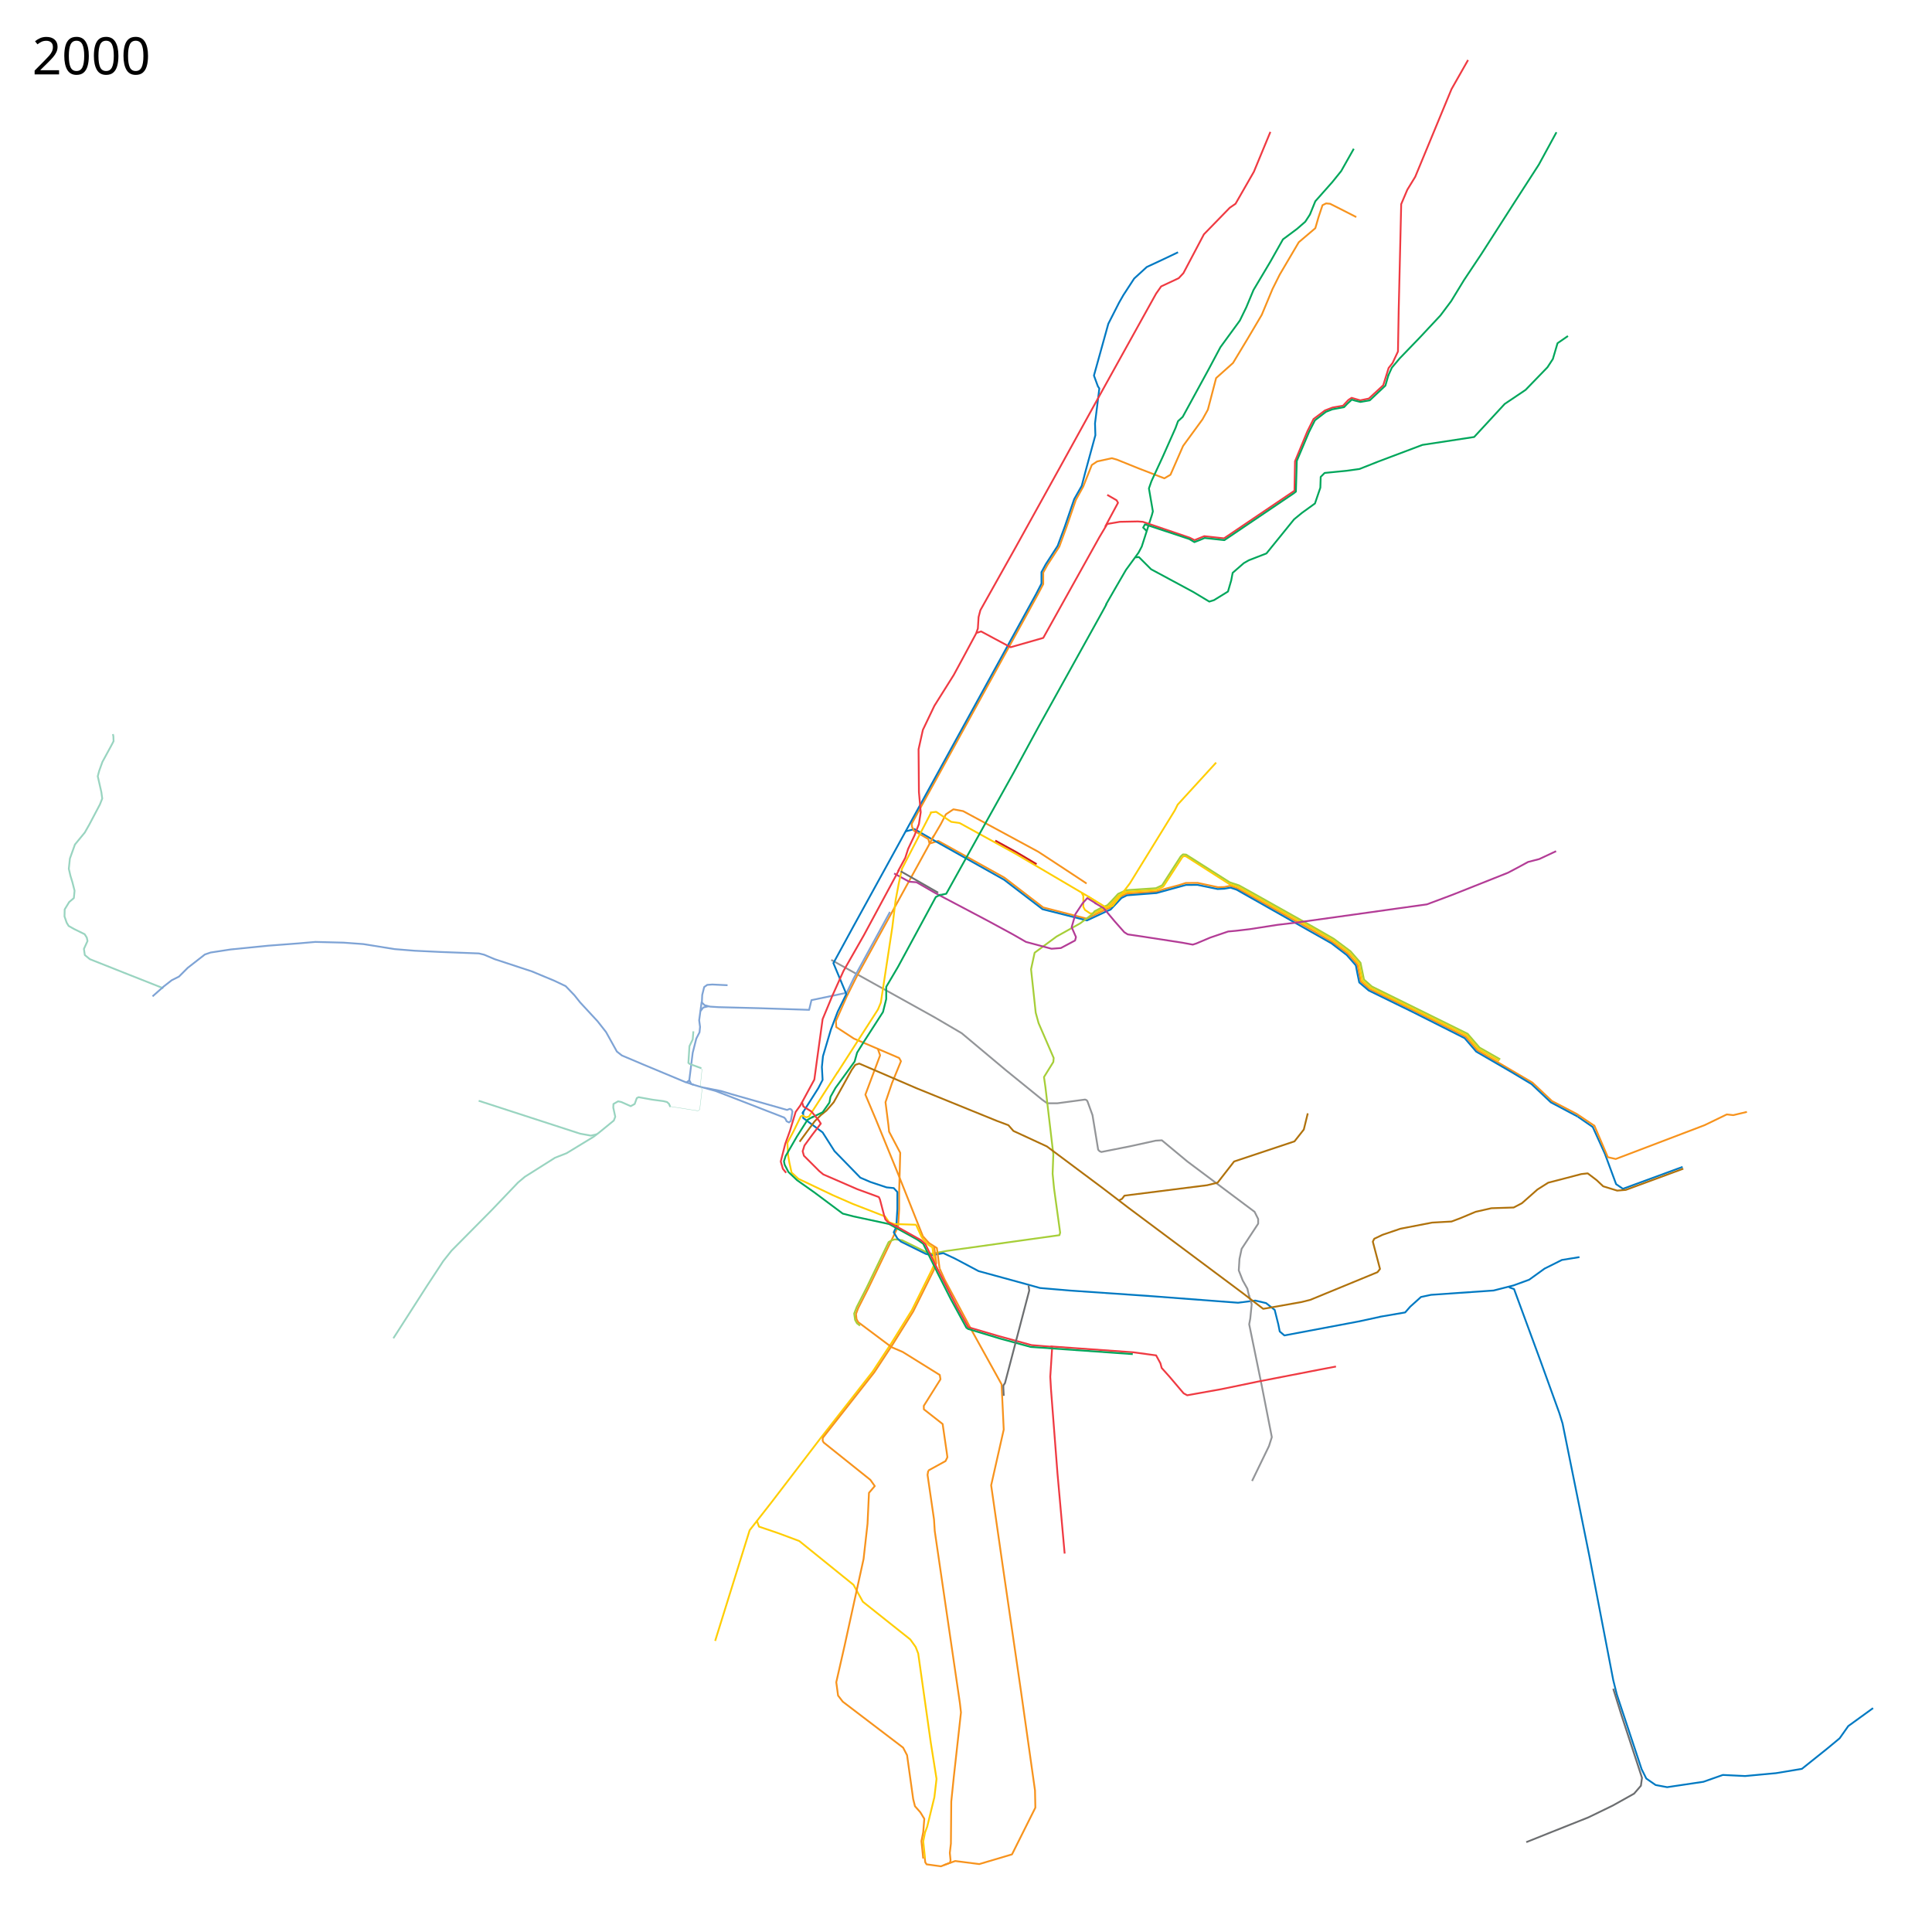
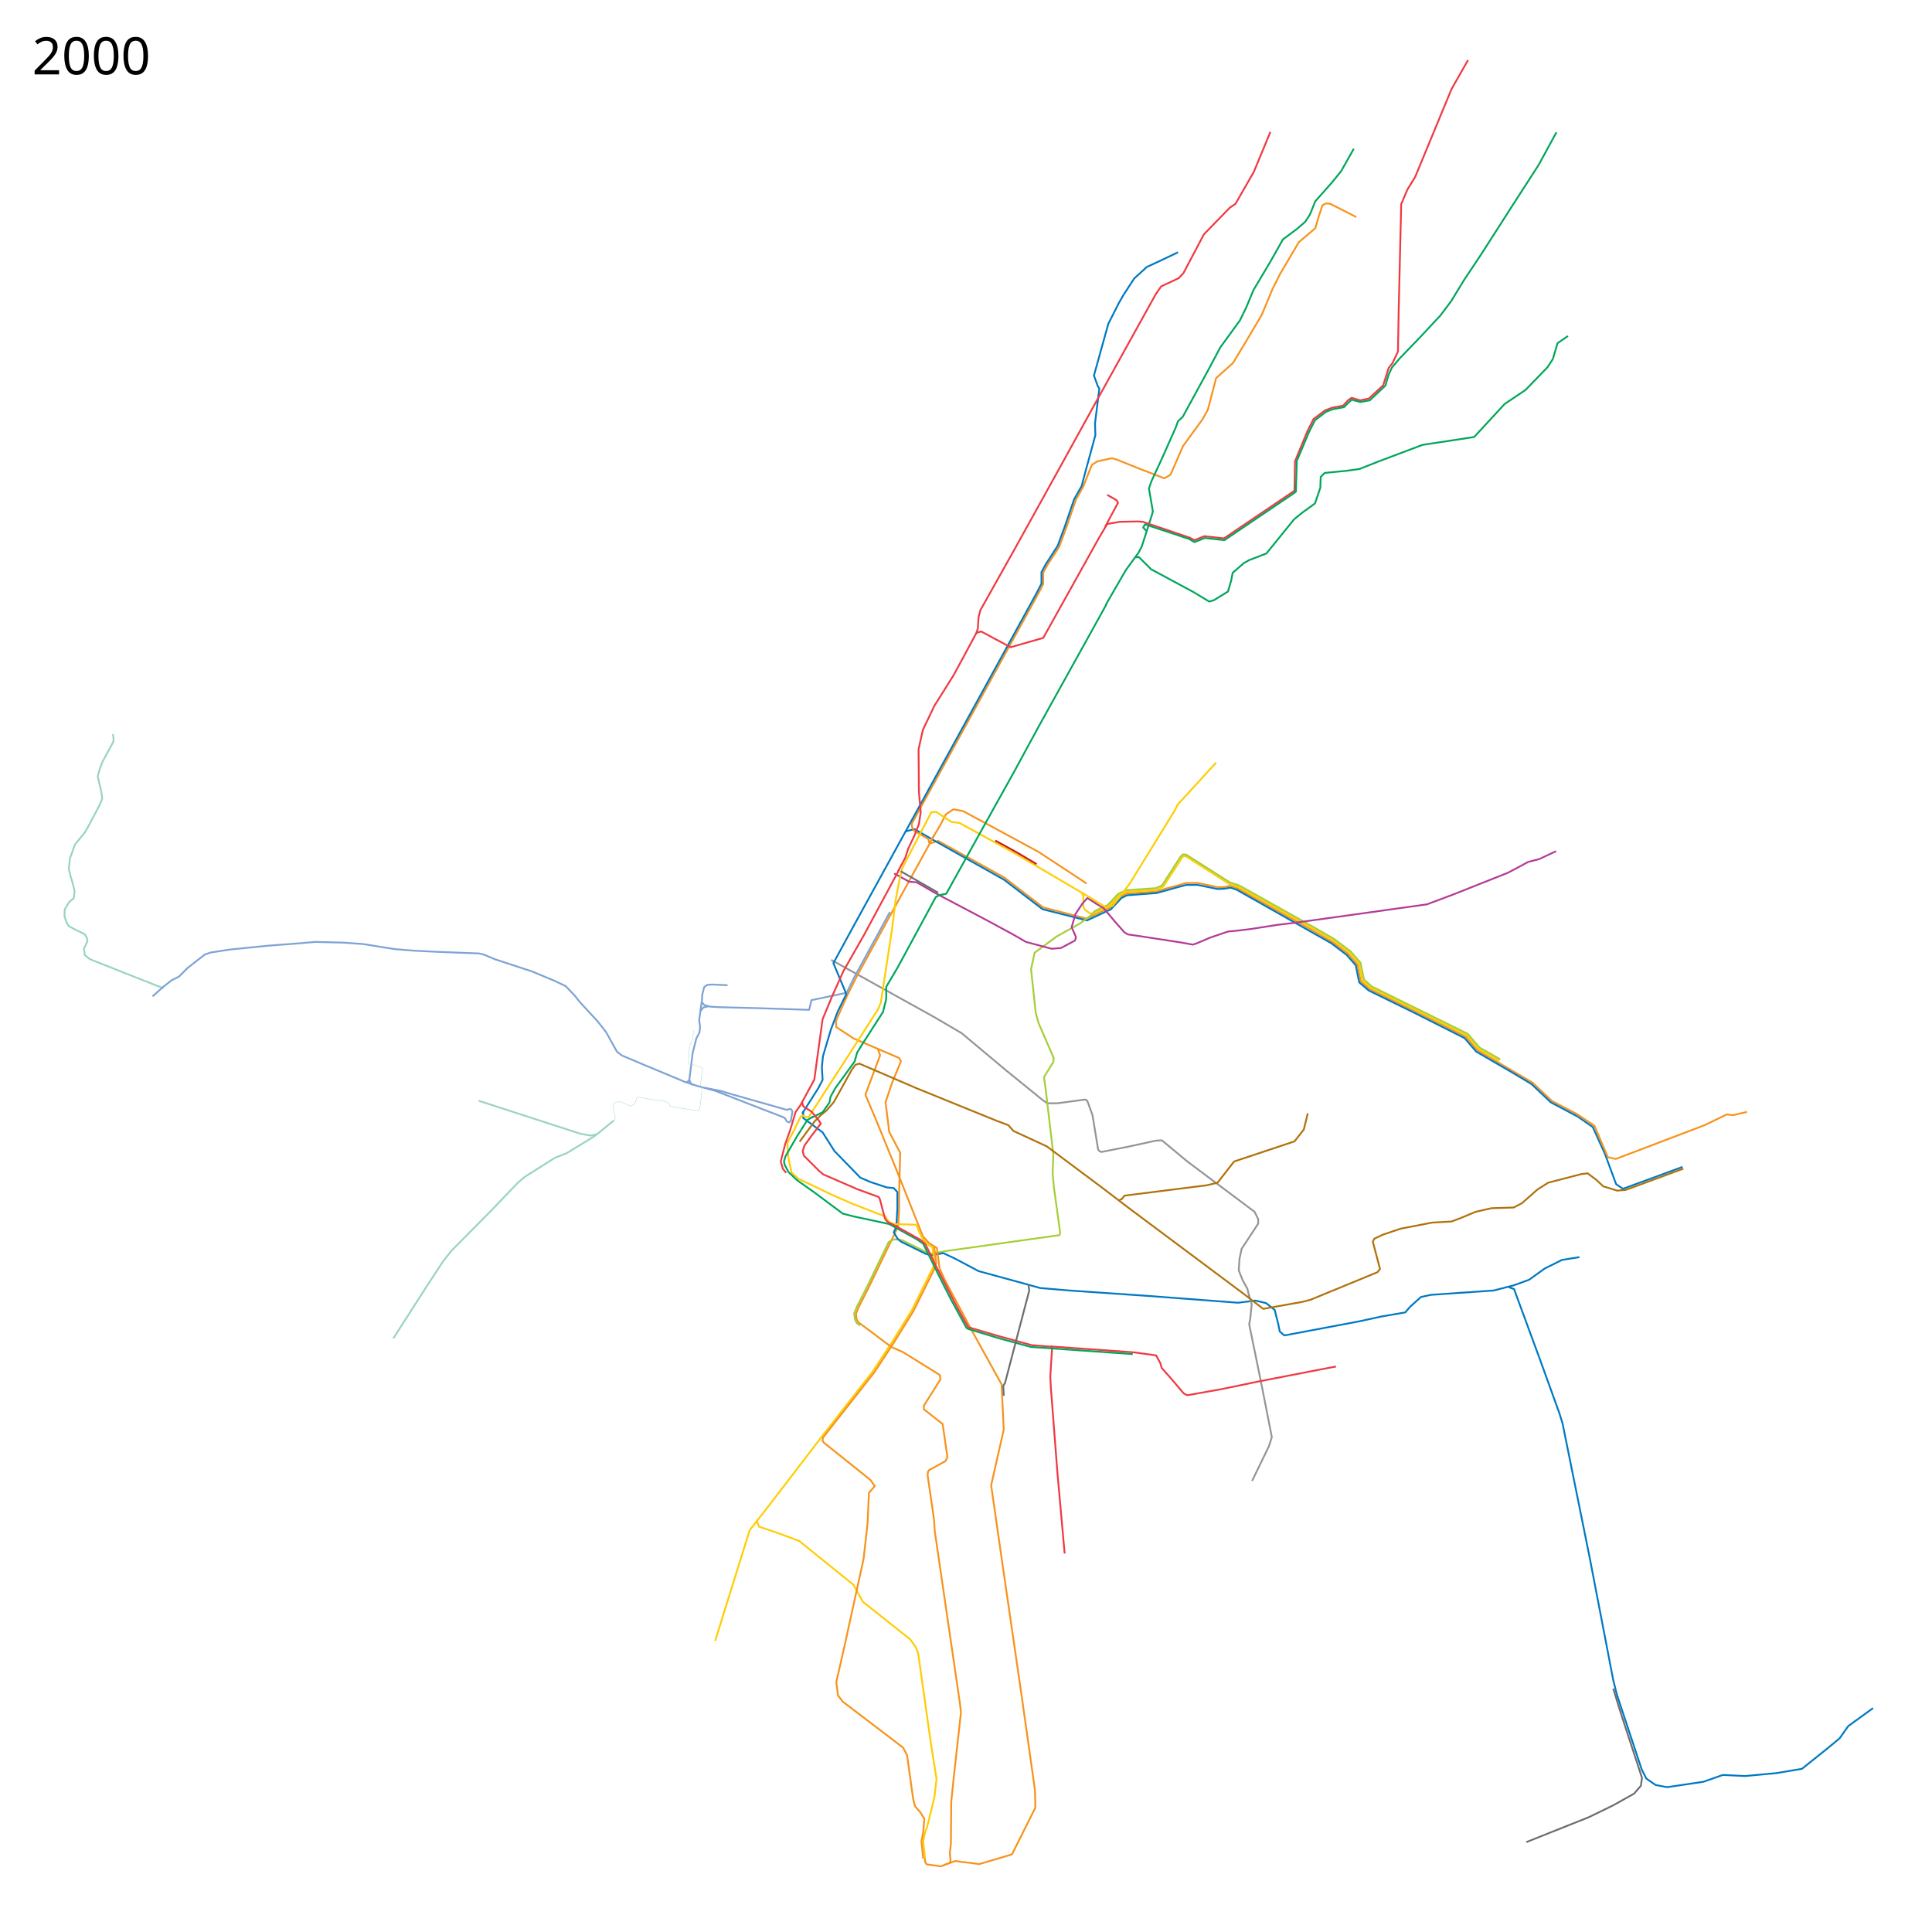
- <svg xmlns="http://www.w3.org/2000/svg" width="5376" height="5376">
+ <svg xmlns="http://www.w3.org/2000/svg" height="5376" width="5376">
  <path d="M4390 3107l42 29 34 75 31 84 19 13 166-61" fill="none" stroke="#0079c2" stroke-width="5" stroke-linejoin="round" />
  <path d="M2587.576 2346.983l23.187-7 184.017 102.084 35.508 27.288 72.356 55.644 121.403 31.266 56.885-27.621 6.695-2.043 29.661-31.686 18.03-8.54L3217 2481l23-7.25 39.75-10.5 19.75-6.25 33-.25 56.5 12 17.75-.5 16.75-3.5 19.5 7 203 113.75 60.75 35.25 44 33 26.5 30.25 9.25 46.749 24.75 21.5 116.25 56.5L4079 2885l32 37.5 153.25 90 54.25 51.25L4388 3100l48.75 32.75" fill="none" stroke="#f7931d" stroke-width="5" stroke-linejoin="round" />
  <path d="M2519.5 2313.5l25-6.5 53.5 31 196 110 107 82 123.537 31.265L3083 2534l7.365-3.034 30.228-32.204 15.318-7.448L3218 2485l82-22.5 32-.25 56.14 11.59 18.36-.84 17.5-3 16.75 5.5L3705 2625l42.5 32.5 25.25 28.75 4.75 24.5 4.75 23 26.5 22.5L3930 2815.5l145.5 73.25 32.25 37.5 96.5 56 57.25 34.25 54 51 74.5 39.5" fill="none" stroke="#0079c2" stroke-width="5" stroke-linejoin="round" />
  <path d="M3421.5 2460.5l-121.695-77.789-5.805-.439-3.928 2.792L3237 2467l-18 9-51.5 3.5-32.864 2.288-20.822 9.78-28.95 30.728-8.466 4.305" fill="none" stroke="#ffcd02" stroke-width="5" stroke-linejoin="round" />
  <path d="M3420 2459.5l24.743 7.836L3668.25 2592.5l41.25 24.25 45.25 34 27 31 9 46.5 23.25 20.25 267.5 132.25 32.5 38 57.75 33.25M3010 2484.5l4.5 8.5v30.5l4.5 8.5 15 10 10.534-.975 27.966-13.525 6-2" fill="none" stroke="#ffcd02" stroke-width="5" stroke-linejoin="round" />
  <path d="M3037.839 2545.847l7.97-10.292L3066.5 2525l14.746-5.976 11.229-11.482 18.77-20.228 22.204-10.28 83.051-5.534 17.178-8.068 51.88-80.482 6.29-5.56 8.669.635 121.525 77.187 25.687 8.466 27.008 14.932 181.051 101.619 55.83 32.135 46.467 34.806 27.712 31.83 9.678 46.771 21.822 19.28 167.212 82.466 99.449 49.119 32.94 38.28 57.602 32.855" fill="none" stroke="#a6ce38" stroke-width="5" stroke-linejoin="round" />
  <path d="M4436 3131l38 89 22 5 247-94 62-30 18 2 38-9" fill="none" stroke="#f7931d" stroke-width="5" stroke-linejoin="round" />
  <path d="M454.5 2750L347 2707.5l-97-38.5-14-11.5-2.5-17 10-22-2-9.5-6-9.5L206 2585l-15-8.5-5.5-9-6-17.5.5-19.5 12.5-20.5 13-11 1-10 1-10.5-6-23.5-5.5-18-4.5-19.5 3-28.5 14-39 27.5-33.5 13-23 29-55 6.5-16.5-2.5-18-10-44 4-15 9-25 24.5-45 6.5-12.5-.5-13.5-1.31-6.29" fill="none" stroke="#99d4c0" stroke-width="5" stroke-linejoin="round" />
  <path d="M2601 3515l-8 18.5-55.5 112-57.5 92.5-52 79-144 184-137 179-61 78-96 308" fill="none" stroke="#ffcd02" stroke-width="5" stroke-linejoin="round" />
  <path d="M2313 2671l288 160 75 44 123 103 101 82 14 10h28l77.31-10.37 4.187 1.635 2.436 3.05L3040 3103l11 67 4.713 29.066 3.804 4.159 5.113 2.267L3143 3190l73-16 17-1 71 59 187 140 10 20v13l-46 70-6 28-2 32 11 28 13 23 5 22" fill="none" stroke="#939598" stroke-width="5" stroke-linejoin="round" />
  <path d="M3774 604l-53-27-20-10-11-1-10 5-11 33-9 31-46 39-53 90-20 40-30 72-39 66-41 68-47 42-23 88-15 27-54 74-35 80-17 10-70-27-62-25-14-4-41 9-15 10-24 60.375-20.445 36.88-25.624 74.47-20.306 55.4-32.99 50.854-11.76 21.271v32.125l-15.467 29.55-350.605 637.509 1.197 8.691 5.375 10.625 39.855 23.049 3.452 13.062L2385 2715l-28 56-31 70 1 17 49 32 77 33 49 21 5 9-25 61-18 53 8 63 2 19 31 58.813-3.016 109.286.016 48.002-2.939 47.944-40.06 82.955-43 89-28 55-6.172 16.282 1.537 14.111L2388 3679l92.945 69.652L2512 3762l103 64 2 12-46.5 74 .25 9.5 52.25 41 11.5 79.25 1.75 13.25-5.266 10.634-42.052 23.107L2583 4092M2598.542 2324.95l-20.644 39.152" fill="none" stroke="#f7931d" stroke-width="5" stroke-linejoin="round" />
  <path d="M2591 2339l27-46 14-27 21-14 27 5 209 113 55 36 74.75 49.25 4.732 3.276" fill="none" stroke="#f7931d" stroke-width="5" stroke-linejoin="round" />
  <path d="M2588 2261l17-2 41.923 27.876 23.299 3.271 154.81 85.075L3027 2494l21.5 14" fill="none" stroke="#ffcd02" stroke-width="5" stroke-linejoin="round" />
  <path d="M2476.5 2537.5l-100.5 184-20 41-98 20.5-6.5 27-136.5-4.5-116-3-23.5-1.5-15-4-7.5-7.5 1-21 5.5-22 8.5-6 14-1 42.5 2" fill="none" stroke="#7ea3d5" stroke-width="5" stroke-linejoin="round" />
  <path d="M3278 702l-42 20-45 21-35 32-30 46-12 21-30 59-40 144 11 30 4 6-12 97 1 33-27 99-11 42-21 37-26 76-20 54-33 51-12 22v32l-15 29-509 926-55 101 36 86-24 49-19 50-22 74-3 30 2 36-12 23-45 71" fill="none" stroke="#0079c2" stroke-width="5" stroke-linejoin="round" />
  <path d="M2583 4092l-2 12 18 124 2 32 70 479 3 26-20 180-7 68-1 117-3 26 2 20-1.375 7.25-25.375 10-39.875-5.5-3.75-5.75-1.625-14" fill="none" stroke="#f7931d" stroke-width="5" stroke-linejoin="round" />
  <path d="M2393.12 3688.706l-8.584-6.646-5.171-9.332-2.517-17.65 7.08-18.076 27.456-53.708 61.367-127.17 8.941-4.889 8.207-2.64L2510 3451l67.5 33.25 13.492 4.348L2623 3483l10-2 315-44 2-7-17-123-4-41 2-54L2909 3025l-4-28 26-42 1-11-42-97-8-29-13-121 10-46 61-45 65.881-36.797 32.314-24.423" fill="none" stroke="#a6ce38" stroke-width="5" stroke-linejoin="round" />
  <path d="M2235 3092v19l54 40 33 52 72 74 28 12 45 15 20 2 10 11v47l-3 50-7 15 10 17 10 9 69 34 16 4 33-6 32 15 66 35 139 38 32 9 82 7 232 16 237 18 48-6 30 7 24 19 10 40 4 20 13 11 207-39 60-13" fill="none" stroke="#0079c2" stroke-width="5" stroke-linejoin="round" />
  <path d="M3840 3664l70-12 14-16 30-27 28-6 174-12 55-14 44-16 43-31 48-24 49-8M4199 3582l14 5 74 201 52 144 9 29 75 371 66 343 10 40 69 208 13 26 26 18 32 6 101-15 54-19 62 3 86-8 72-12 70-56 35-29 24-34 69-50" fill="none" stroke="#0079c2" stroke-width="5" stroke-linejoin="round" />
  <path d="M4489 4699l23 74 43 131 14 43-3 22-19 22-59 33-68 33-103 41-70 28" fill="none" stroke="#6c6e70" stroke-width="5" stroke-linejoin="round" />
  <path d="M2442.5 2918l6.5 18.5-41 109.5 30 71 58 142 72 181" fill="none" stroke="#f7931d" stroke-width="5" stroke-linejoin="round" />
  <path d="M2488 2430.5l42 23 20.5 1.5 52 30 24.5 13 118.5 62.5 72 39 37.5 21.5 71 19 26-2 39.5-21 2.5-9.5-12-27.5 10.5-36.5 20-30 13-14.5 25 15.5" fill="none" stroke="#b33c96" stroke-width="5" stroke-linejoin="round" />
  <path d="M2591 2261l-81 156-9 41-9 48-9 74-32 210-8 19-45 70-68 106" fill="none" stroke="#ffcd02" stroke-width="5" stroke-linejoin="round" />
  <path d="M2331 2983l-80 124-8 2-10.239-5.06-4.51 2.812L2208 3148l-17 32 2 34.5 3.5 20.5 6.127 27.776 18.94 17.343L2318 3326l55 24 90 35 11 16 14 5 62 2" fill="none" stroke="#ffcd02" stroke-width="5" stroke-linejoin="round" />
  <path d="M2614.5 3529.5l14.5 32 76 142.5 82 148 6 126-35 155 31 216 52 357 39 276 1 48-65 130-91 27-67-8.5-32 11.5" fill="none" stroke="#f7931d" stroke-width="5" stroke-linejoin="round" />
  <path d="M2106 4231c1 4 6 17 6 17l53 18 59 22 151 122 26 47 132 105 15 21 7 18 35 248 16 101-6 51-20 82-6 16-5 25 5 47" fill="none" stroke="#ffcd02" stroke-width="5" stroke-linejoin="round" />
  <path d="M3475 3603l8 26-4 40-3 16 35 171 28 143-8 25-47 97" fill="none" stroke="#939598" stroke-width="5" stroke-linejoin="round" />
  <path d="M2225 3177l19-26 23-31 17-17 16-13 20-23 50-90 10-14 11-3.5 159 68.5 224 91 32 12 14 16 93 43 154 115 72 55 320 239 56 43 107-19 24-6 187-77 7-9-20-76 4-8 23-11 50-17 88-17 54-3 24-9 43-18 44-10 62-2 23-12 43-38 30-19 31-8 61-16 18-2 25 19 18 17 39 12 24-2 160-59" fill="none" stroke="#b0720c" stroke-width="5" stroke-linejoin="round" />
  <path d="M3639 3098l-11 45-26 33-168 56-46 59-29 7-230 29-7 9-8 4" fill="none" stroke="#b0720c" stroke-width="5" stroke-linejoin="round" />
  <path d="M2618 2489l-14 7-105 194-33 56v34l-9 36-54 84-18 29-7 25-53 73-14 25-3 16-19 27-31 15" fill="none" stroke="#00a65b" stroke-width="5" stroke-linejoin="round" />
  <path d="M2549 3408l15 33 5.4 8.4 14.6 15 10.42 6.538L2601 3515" fill="none" stroke="#ffcd02" stroke-width="5" stroke-linejoin="round" />
  <path d="M2599.028 3467.397l.816 5.581 5.532 41.771-7.545 20.479-56.705 114.021-57.05 91.565-51.337 77.965-143.35 182.328-.148 8.019 2.76 4.873 130 104 12.135 17.17-16.136 18.83-4 86-11 98-53 242-23 101 5 37 13 17 168 128 11 21 17 122 5 20 15 17 11 18-3 37-5 25 4.979 48.56" fill="none" stroke="#f7931d" stroke-width="5" stroke-linejoin="round" />
  <path d="M2263 3107l-16 9-29.5 46.5-31.5 54.5-4.572 14.478 1.897 9.398 10.631 20.472 24.083 22.77L2266 3318l79 59 31 8 98 21 78 43 17 12 38 77M2618 2490l15-3 119-214 68-122 70-129 177-319 12-22M3077 1683l27-47 29-50 35-48 9-17 28-87 3-11-11-64 7-20 31-67 36-81 7-19 13-12 72-132 33-62 54-74 18-37 20-48 47-79 35-62 39-29 23-20 13-20 15-37 47-53 25-31 35-62M3863 1045l10-22 22-26 55-57 58-62 30-40 36-59 48-72 91-142 69-107 49-90M3160 1551l9-1 34 34 117 63 45 27 13-4 39-24 9-31 4-21 31-27 14-8 49-19 77-95 22-18 36-26 15-44 1-30 11-11 61-6 36-5 53-21 122-46 144-22 85-92 58-39 61-63 15-23 13-44 29-20" fill="none" stroke="#00a65b" stroke-width="5" stroke-linejoin="round" />
  <path d="M2499 2424l20-37 8-25 18-38 12-31 5-33-5-56-1-119 12-54 32-67 54-86 26-48 36-67 5-14 2-32 5-19 97-173 123-222 102-185 127-229 20-36 20-36 14-20 49-23 13-14 57-108 72-74 16-11 51-89 46-111" fill="none" stroke="#ef3a42" stroke-width="5" stroke-linejoin="round" />
  <path d="M2718 1761l12-4 82 44 91-26 156-280 22-37 35-6 50-1 14 1 130 44 14 7 27-11 55 6 196-132.5 1.5-82 34.5-83.5 17-34 32-24 21-8 29-5 15-16 9-6 24 7 24-5 40-37 15-48 11-14 15-32 2-114 7-296 17-40 22-36 101-244 46-81" fill="none" stroke="#ef3a42" stroke-width="5" stroke-linejoin="round" />
  <path d="M3081 1377l26 15 4 7-36 67M2502 2420l-98 182-57 100-31 69-27 65-16 116-7 52-39 72-13 18-16 53-13 36-12.5 49 6 20.5 9 11" fill="none" stroke="#ef3a42" stroke-width="5" stroke-linejoin="round" />
  <path d="M2231.5 3066l4 13 22.5 14 20.5 25 5.5 8.5-24 31.5-21.5 29.5-5 16 3.5 12.5 42.5 42.5 11.5 9.5 94.5 41 60 22 3 6.5 11 42 4 13.5 6.5 7 36 19 57 32 12 11 35.5 73M2609 3531.5l53.5 104.5 31.5 57 82 24 94.5 26 55.5 4.5" fill="none" stroke="#ef3a42" stroke-width="5" stroke-linejoin="round" />
  <path d="M2923 3746.5l231.5 16.5 62.5 8.5 12 22 3.5 13 21.5 24 39.5 46.5 10 5.5 95-17 101.5-21 170-33 47.5-9" fill="none" stroke="#ef3a42" stroke-width="5" stroke-linejoin="round" />
  <path d="M2928 3745.5l-5.5 85.5 2 35 18 233.5 20 223.5" fill="none" stroke="#ef3a42" stroke-width="5" stroke-linejoin="round" />
  <path d="M2606.5 3537.5l39.764 78.599L2689 3694.5l5 3.5 89.5 27 84.5 23 284 20" fill="none" stroke="#00a65b" stroke-width="5" stroke-linejoin="round" />
  <path d="M2610.5 2484l-104-59.5" fill="none" stroke="#6c6e70" stroke-width="5" stroke-linejoin="round" />
  <path d="M3046.5 2512.5l24.5 14.5 31 37 26.5 30 9.5 6 37.5 5.5L3289 2623l30 5.5 9.5-3 39-16.5 50-17 22-2 38-4.5 77-12 50.5-6 286.5-40 79-11 72-27 153.5-61 27.5-14.5 28.5-15.5 31-8 47-22" fill="none" stroke="#b33c96" stroke-width="5" stroke-linejoin="round" />
  <path d="M3190 1477l-9-9 5-9 123.5 41 14 8.5 15.5-6 13-5.5 55 6 57-38.5 135.5-91.5 6.5-5 2.5-85.5 34.21-80.906L3659 1169.5l30.5-23.5 18-7 32.5-6 9-9.5 12.5-11.5 8 2.5 16 4 26-4.5 43.5-41 9-31" fill="none" stroke="#00a65b" stroke-width="5" stroke-linejoin="round" />
-   <text x="89.453" y="206.961" style="-inkscape-font-specification:Sans" font-size="144px" font-weight="400" font-family="Sans">
-     <tspan x="89.453" y="206.961">2000</tspan>
+   <text style="-inkscape-font-specification:Sans" y="206.961" x="89.453" font-size="144px" font-weight="400" font-family="Sans">
+     <tspan y="206.961" x="89.453">2000</tspan>
  </text>
  <path d="M3027 2494l49 30 20-3 48-63 125-203 8-16 107-117" fill="none" stroke="#ffcd02" stroke-width="5" stroke-linejoin="round" />
  <path d="M2568 3440l17.048 18.898 21.96 13.95 7.492 56.652" fill="none" stroke="#f7931d" stroke-width="5" stroke-linejoin="round" />
-   <text x="89.453" y="5273.961" style="-inkscape-font-specification:Sans" font-size="144px" font-weight="400" font-family="Sans" />
+   <text style="-inkscape-font-specification:Sans" y="5273.961" x="89.453" font-size="144px" font-weight="400" font-family="Sans" />
  <path d="M1952.5 2787.5l-7 51.5 2.5 18.5-1.5 15-9 17.5-10 39.5-6.5 52.5-3 23.5 5.463 11.013L1945 3023l45.873 12.612 191.239 74.15 4.082 4.507 2.507 5.641 6.896 3.448 5.015-4.388 4.388-25.701-2.507-5.642-4.388-2.194-4.389 1.567-3.447 1.567L2036.687 3045l-30.09-9.09-47.642-9.403" fill="none" stroke="#7ea3d5" stroke-width="5" stroke-linejoin="round" />
  <path d="M1971.5 2800l-14.5 3.5-7.5 9.5M1906 3010.5l24 8M1918 3006.5l-8.251 5.602-61.767-25.757M1847.982 2986.345L1792 2963l-61.5-26-14-11-17.5-31.5-12.5-22.5-23.5-30-49-53-15.5-19.5-24.5-25.5-31.5-15-62.5-26-103.5-34-29.5-12.5-14.5-3.5-105.5-4-73.5-3.5-55.5-4.5-87-14-55-4-78.5-2-46 4-85.5 6.5-104.5 10.5-55.5 8.5-16 5.5-47.5 37-24.5 24.5-20 10-22.5 17.5-31 27.5" fill="none" stroke="#7ea3d5" stroke-width="5" stroke-linejoin="round" />
-   <path d="M1929.442 2869.749l-1.942 22.751-9 18.5-3 46.5 3.5 3 32.5 12" fill="none" stroke="#99d4c0" stroke-width="5" stroke-linejoin="round" />
-   <path d="M1865.5 3079l35.5 5.5 41 6.5 5-3.5 6.5-54.5-4.5-14.5 4.5-43-4.5-3.5" fill="none" stroke="#99d4c0" stroke-linejoin="round" />
-   <path d="M1094.584 3723.876L1109 3701.5l79.5-124 45-68.5 23-29 111-112 74-77.5 19-16 84-53 32-12.5 75.5-46 15-11.5 41-33.5 4-10.5-5.5-25.5.5-10 13-7.5 9 2 26 11.5 11-6 6-16.5 5-2.5 38.5 7 30.5 4 10 2.5 5.5 5 3 7 1.554.463" fill="none" stroke="#99d4c0" stroke-width="5" stroke-linejoin="round" />
+   <path d="M1094.584 3723.876L1109 3701.5l79.5-124 45-68.5 23-29 111-112 74-77.5 19-16 84-53 32-12.5 75.5-46 15-11.5 41-33.5" fill="none" stroke="#99d4c0" stroke-width="5" stroke-linejoin="round" />
  <path d="M1661.5 3156l-17.5 4-30-5.5-282-91.5" fill="none" stroke="#99d4c0" stroke-width="5" stroke-linejoin="round" />
  <path d="M2769.5 2339l58.766 32.221 56.234 33.279" fill="none" stroke="#cd1b19" stroke-width="5" stroke-linejoin="round" />
  <path d="M2862 3577l2 14-67.5 257.5-4.592 6.85.092 7.65 1 21" fill="none" stroke="#6c6e70" stroke-width="5" stroke-linejoin="round" />
+   <path d="M1708 3118l2.699-2.526 1.335-4.182-.712-8.187-5.873-26.072 1.55-5.033 5.036-4.308 7.608-2.213 9.356 1.02 26 11.5 11-6 6-16.5 5-2.5 38.5 7 29.742 3.331 10.758 3.17 5.5 5 3 7 1 .5 35.5 5.5 41 6.5 5-3.5 6.5-54.5-4.5-14.5 5.924-43.712-1.296-3.411-26.966-9.577-8.81-.711-2.046-2.759 2.491-46.716 1.45-3.818 7.754-15.296 2.144-25.12" fill="none" stroke="#99d4c0" stroke-linejoin="round" />
</svg>
